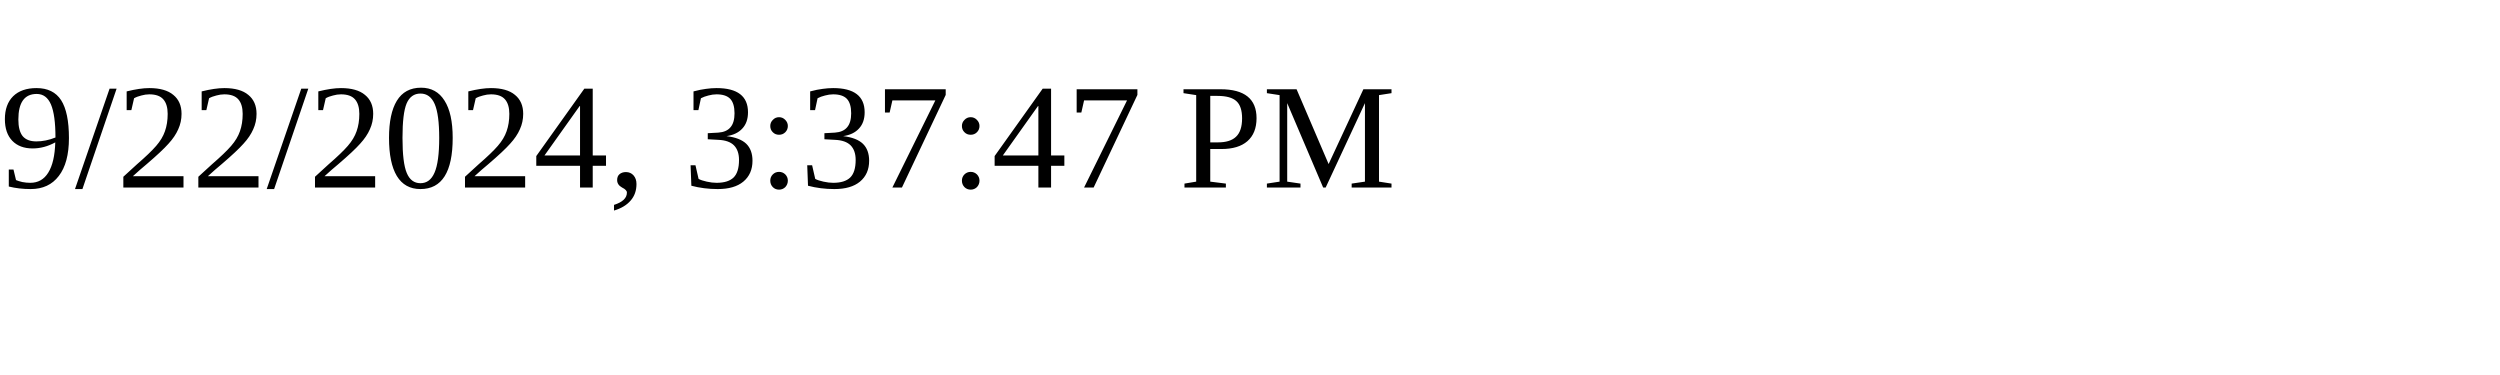
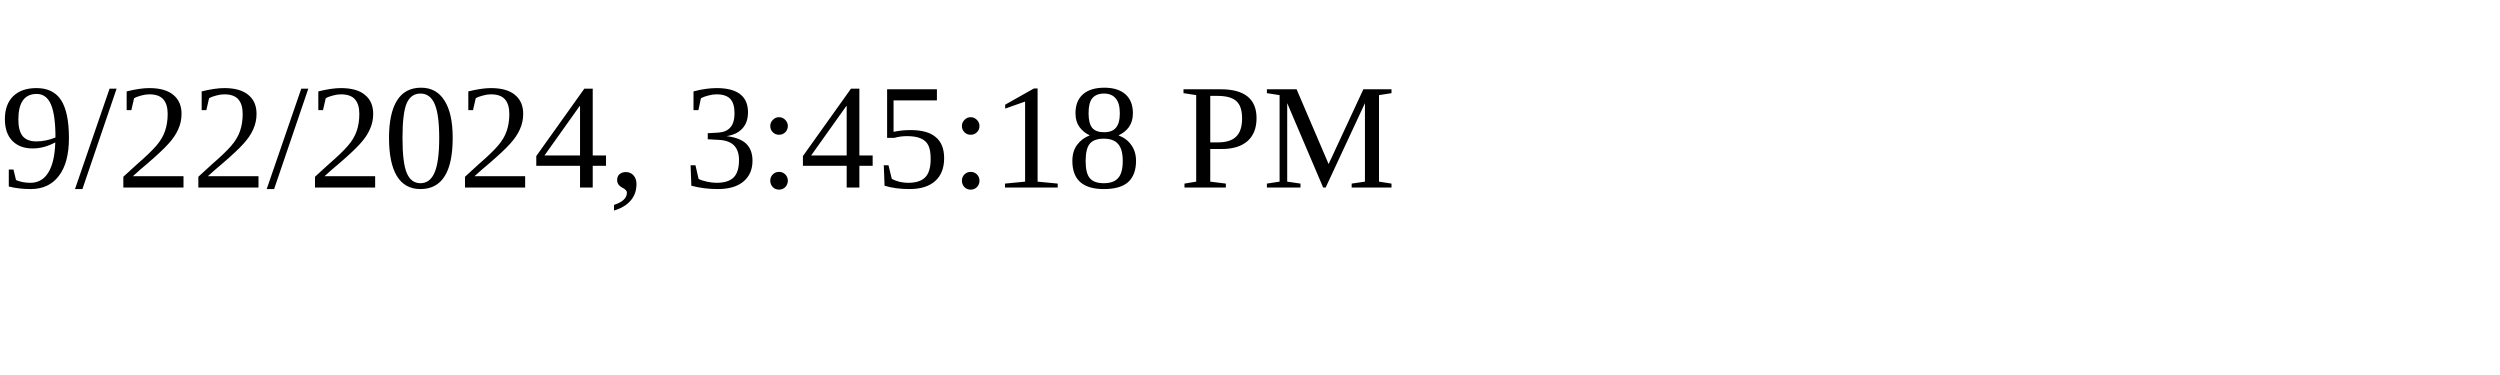
<svg xmlns="http://www.w3.org/2000/svg" height="30" width="200">
-   <text x="0" y="15">9/22/2024, 3:37:47 PM</text>
+   <text x="0" y="15">9/22/2024, 3:45:18 PM</text>
</svg>
